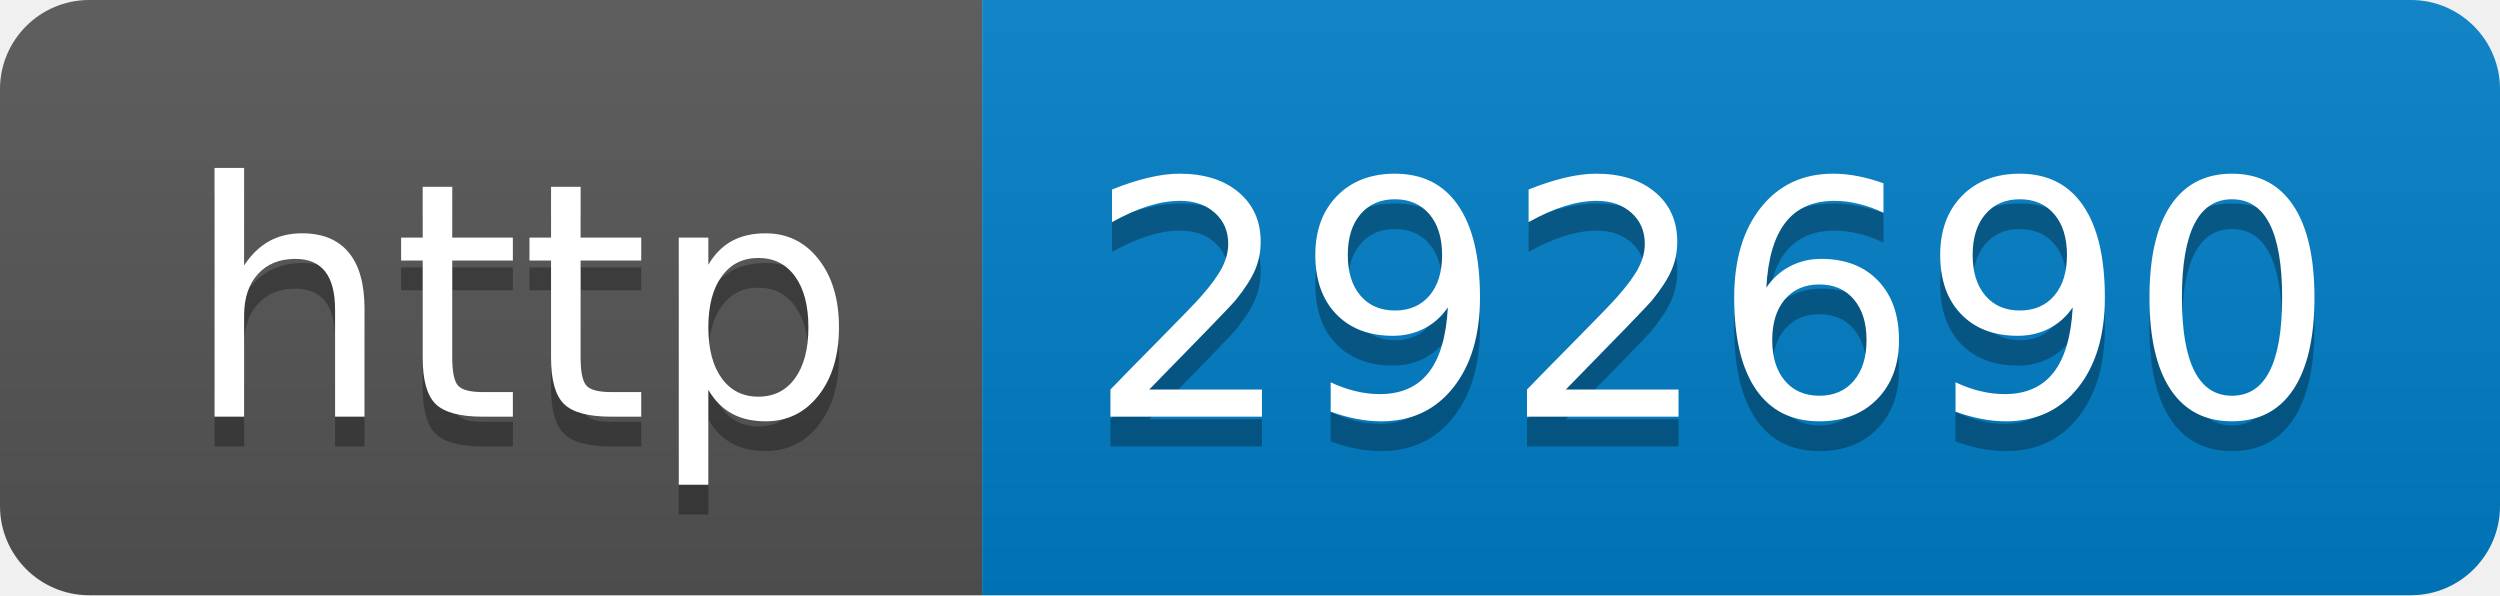
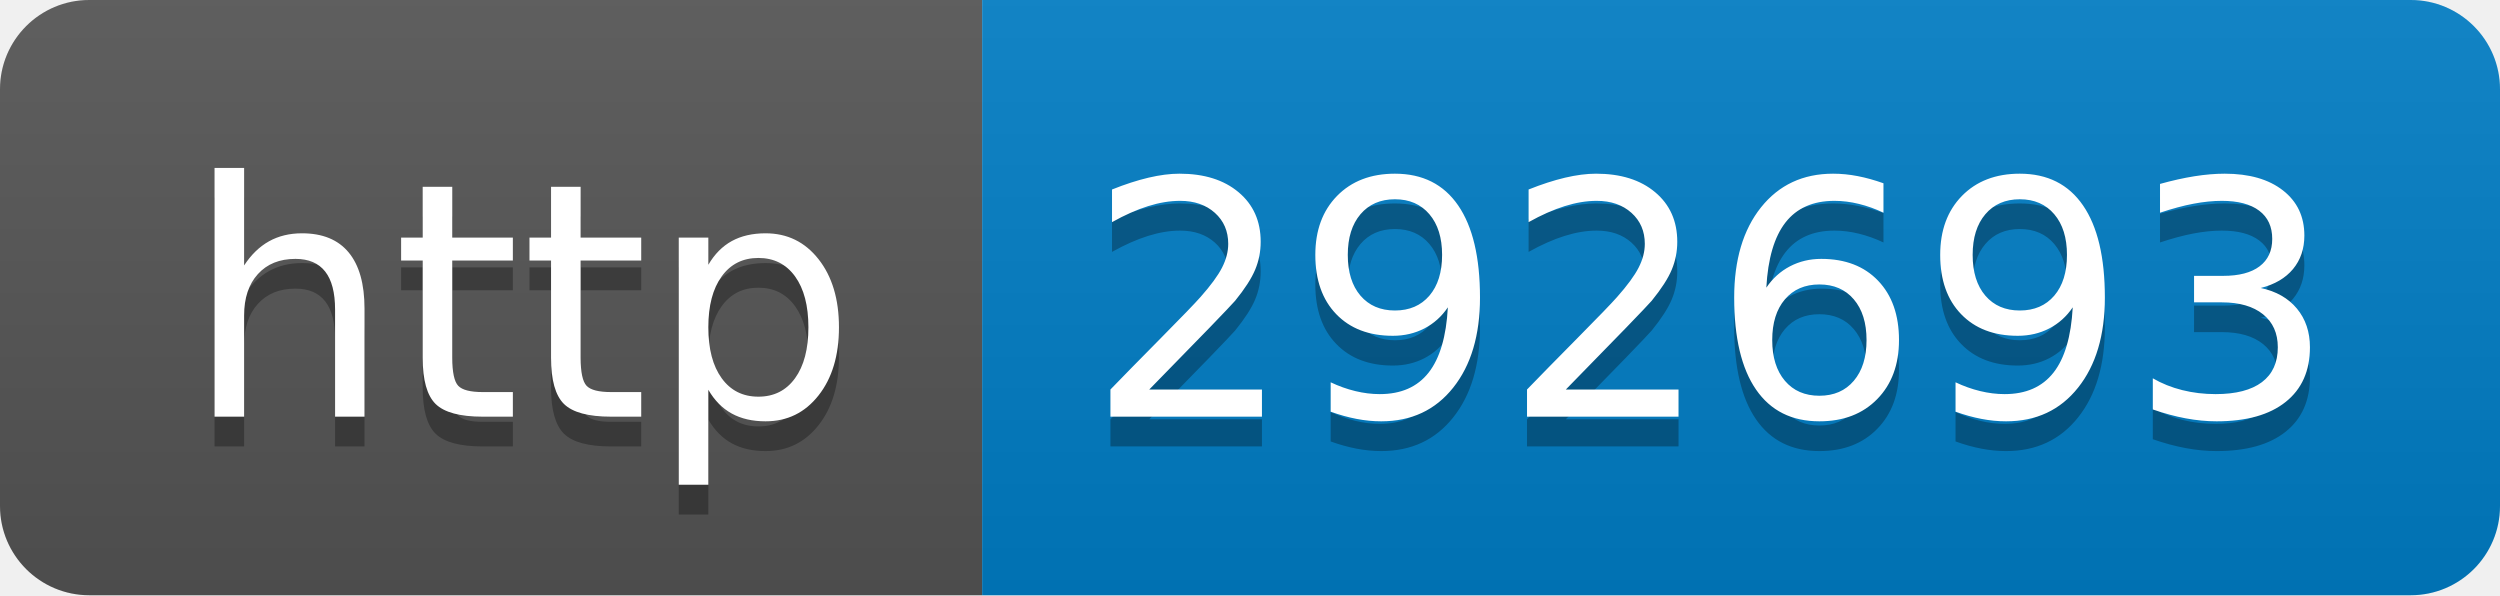
- <svg xmlns="http://www.w3.org/2000/svg" width="84" height="20" role="img" aria-label="http: 292690">
+ <svg xmlns="http://www.w3.org/2000/svg" width="84" height="20" role="img" aria-label="http: 292693">
  <linearGradient id="s" x2="0" y2="100%">
    <stop offset="0" stop-color="#bbb" stop-opacity=".1" />
    <stop offset="1" stop-opacity=".1" />
  </linearGradient>
  <clipPath id="r">
    <rect width="84" height="20" rx="3" fill="#fff" />
  </clipPath>
  <g clip-path="url(#r)">
    <rect width="33" height="20" fill="#555" />
    <rect x="33" width="51" height="20" fill="#007ec6" />
    <rect width="84" height="20" fill="url(#s)" />
  </g>
  <g fill="#fff" text-anchor="middle" font-family="Verdana,Geneva,DejaVu Sans,sans-serif" text-rendering="geometricPrecision" font-size="110">
    <text aria-hidden="true" x="175" y="150" fill="#010101" fill-opacity=".3" transform="scale(.1)" textLength="230">http</text>
    <text x="175" y="140" transform="scale(.1)" fill="#fff" textLength="230">http</text>
-     <text aria-hidden="true" x="575" y="150" fill="#010101" fill-opacity=".3" transform="scale(.1)" textLength="410">292690</text>
-     <text x="575" y="140" transform="scale(.1)" fill="#fff" textLength="410">292690</text>
+     <text aria-hidden="true" x="575" y="150" fill="#010101" fill-opacity=".3" transform="scale(.1)" textLength="410">292693</text>
+     <text x="575" y="140" transform="scale(.1)" fill="#fff" textLength="410">292693</text>
  </g>
</svg>
